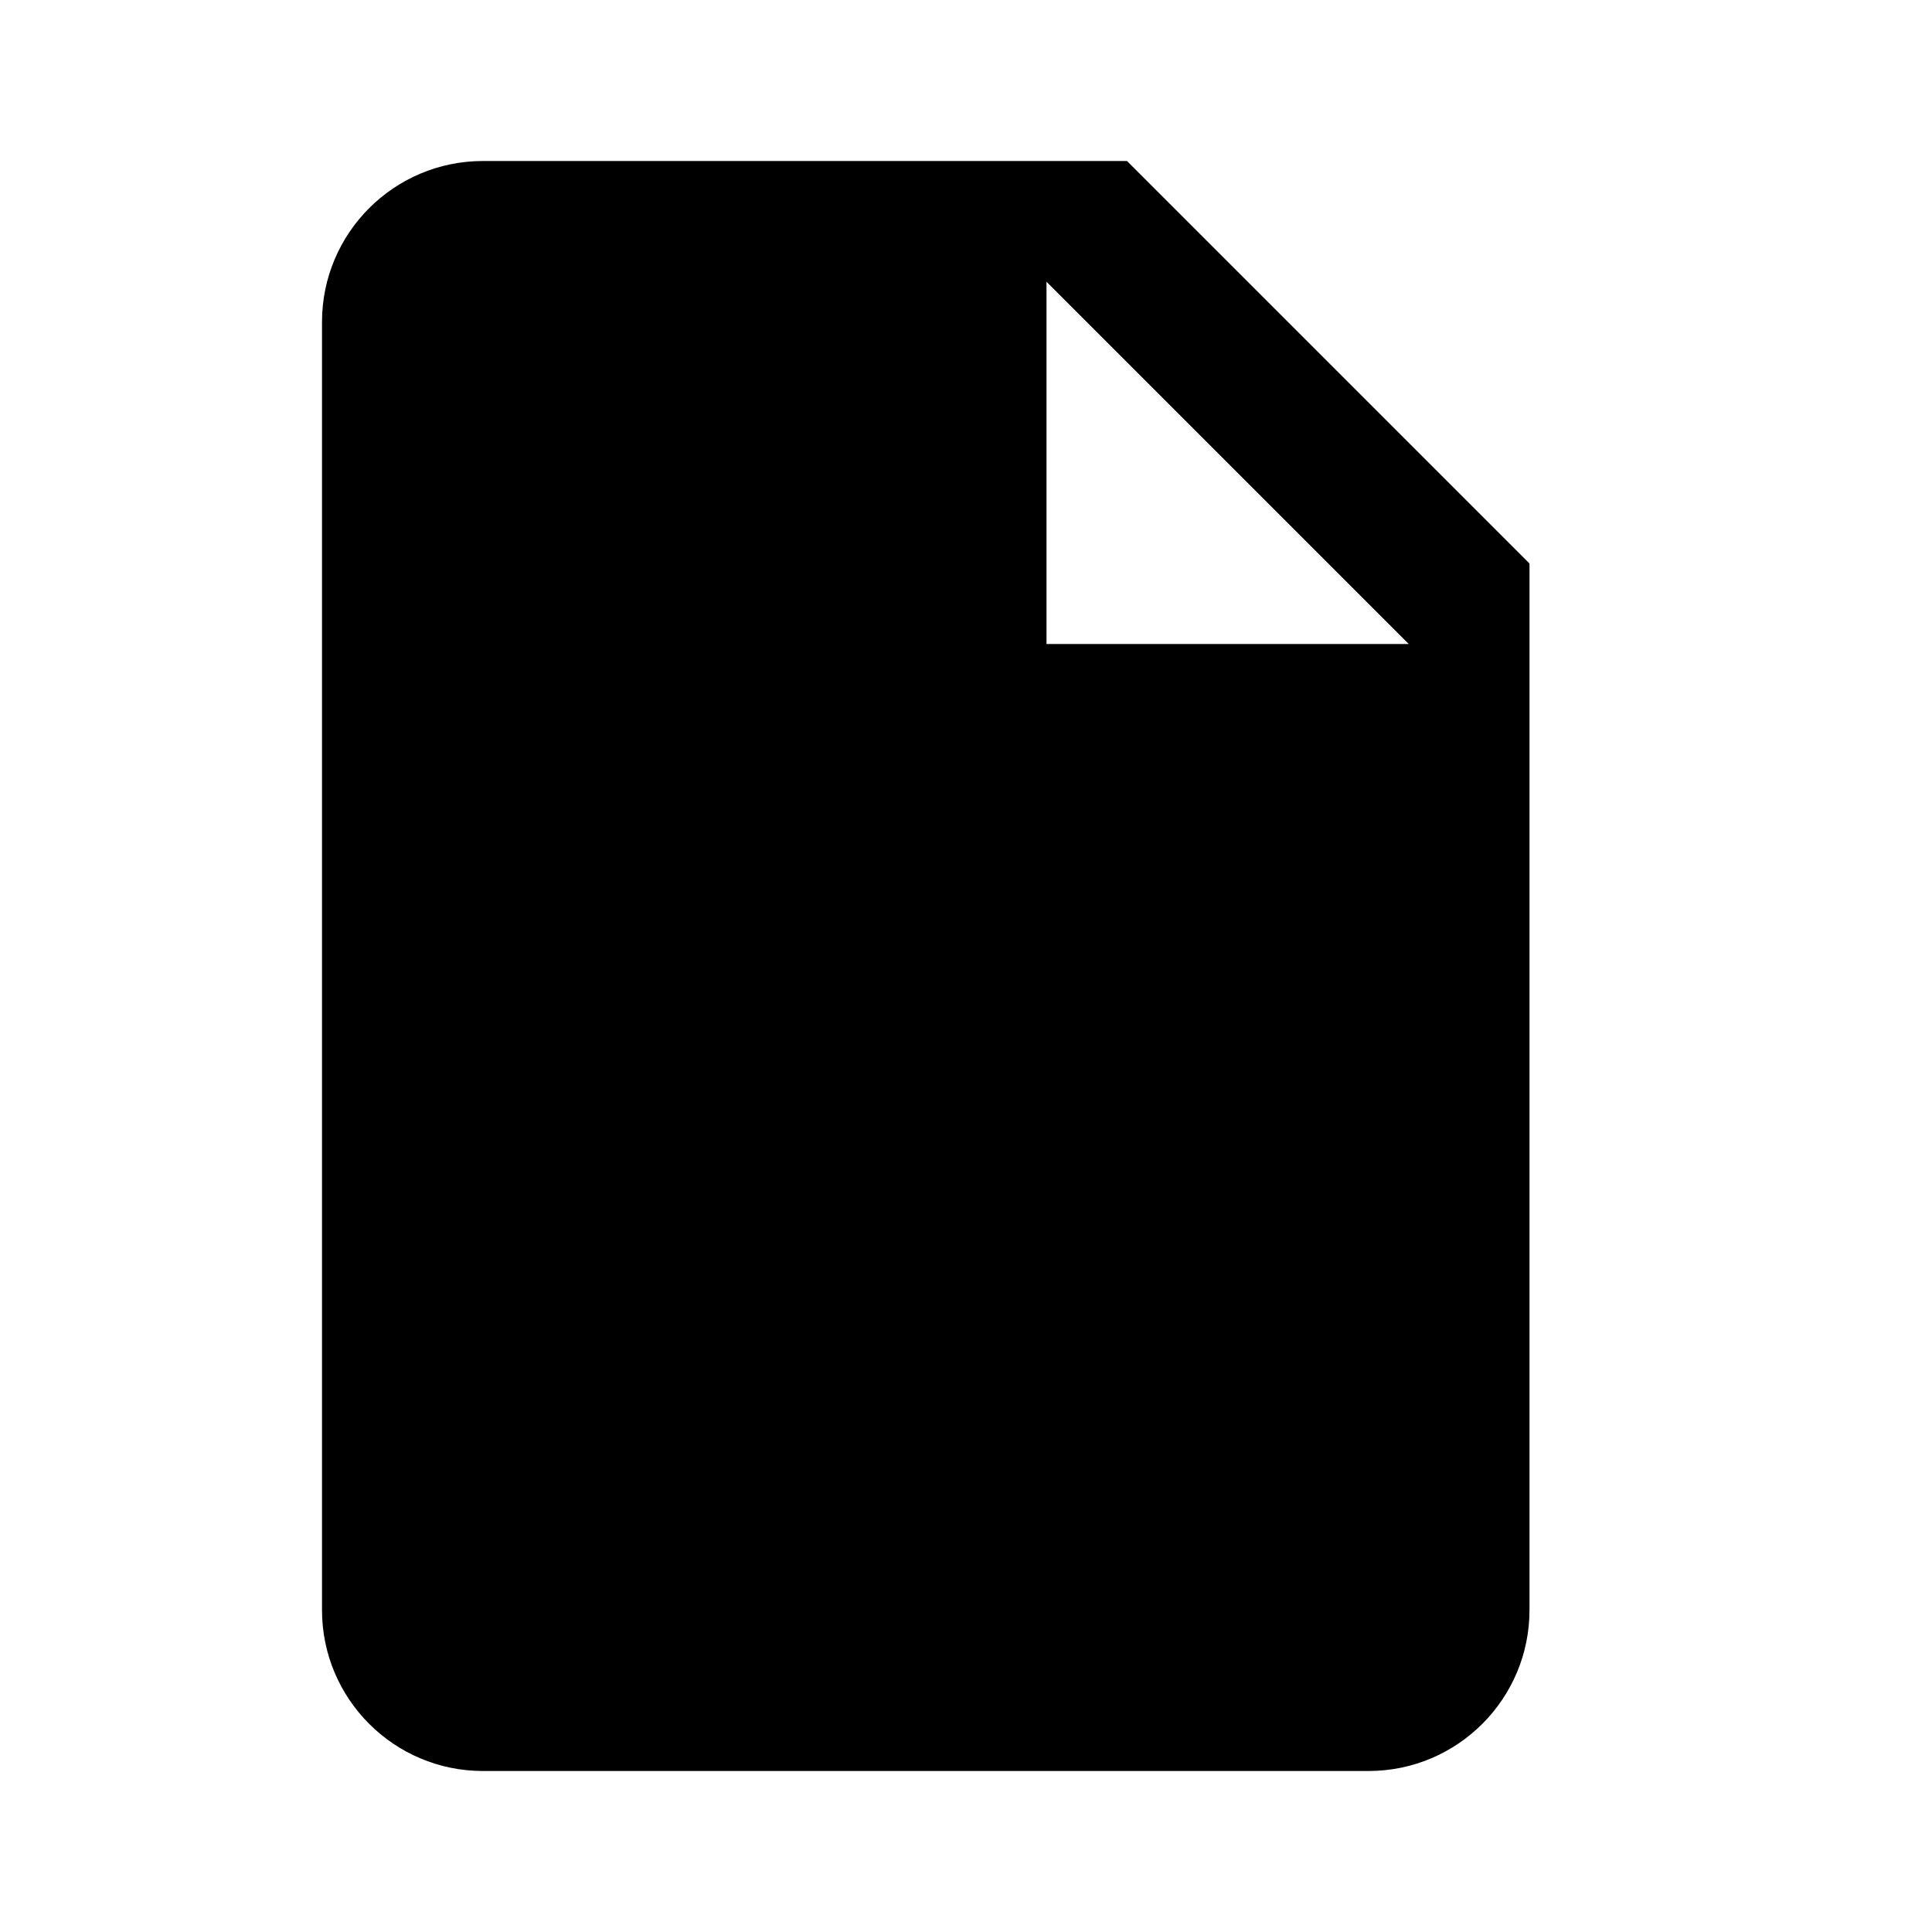
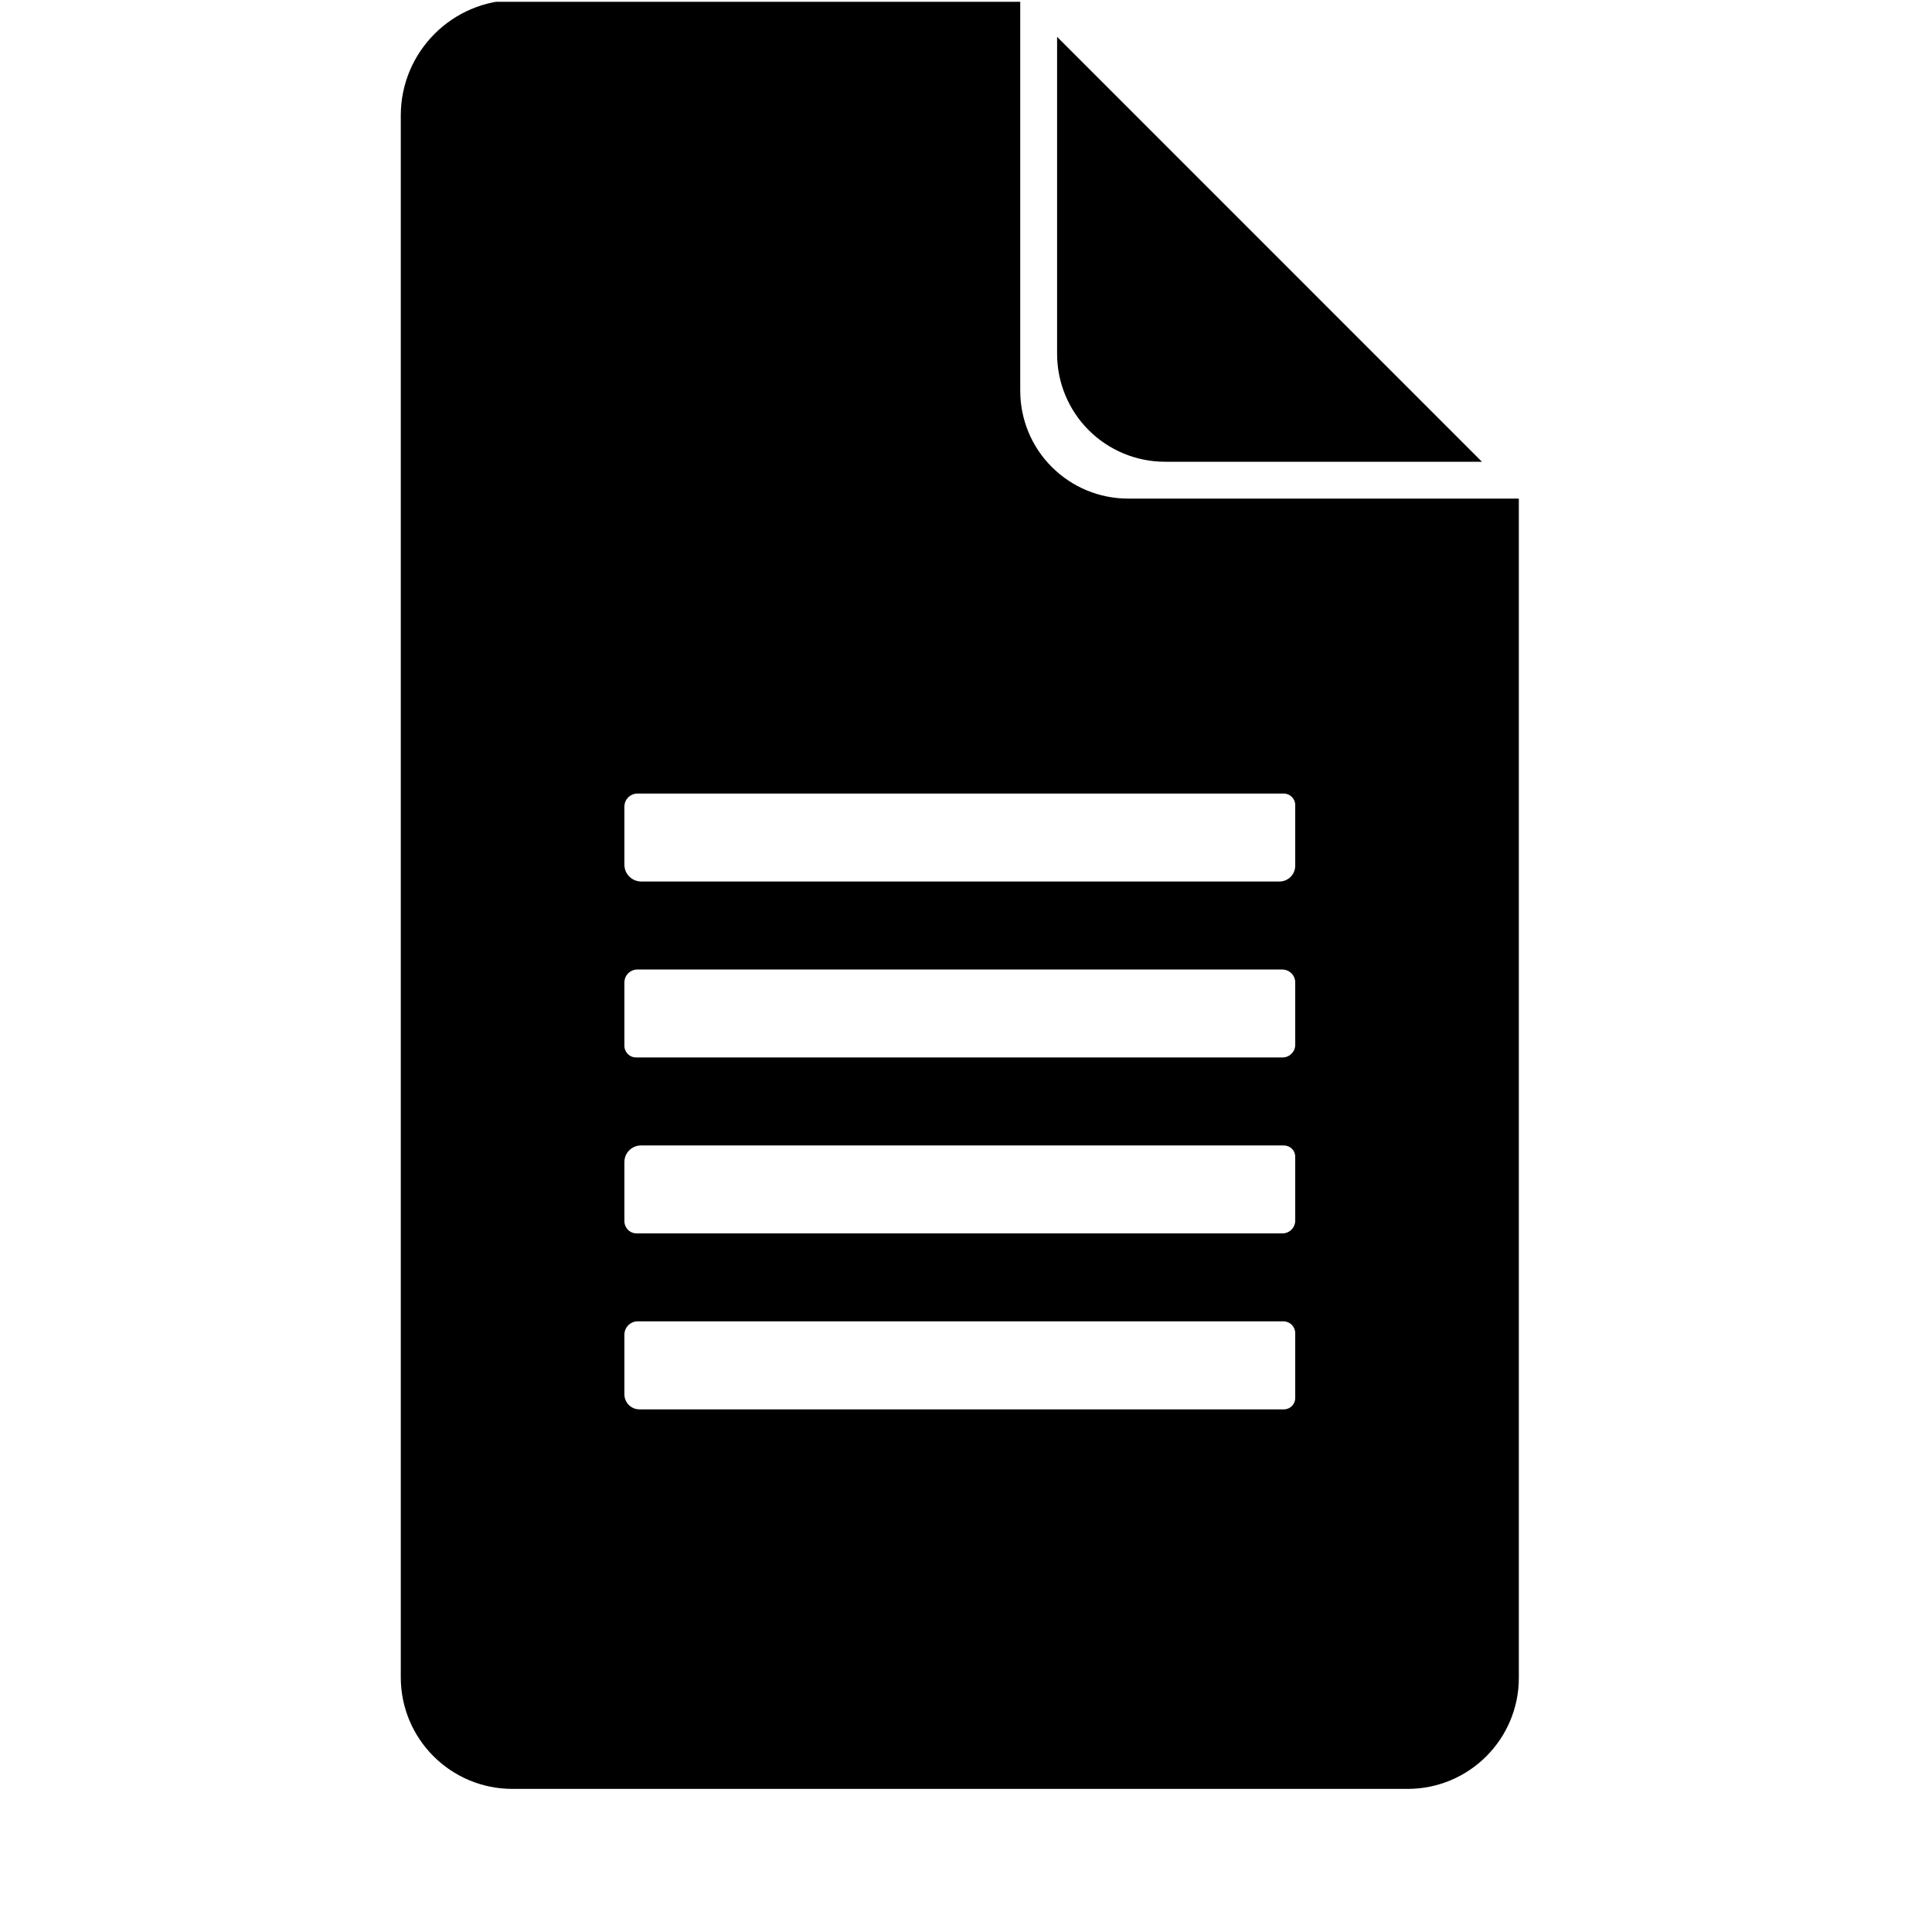
- <svg xmlns="http://www.w3.org/2000/svg" viewBox="0 0 24 24">
-   <path d="M6 2h8l5 5v13a2 2 0 0 1-2 2H6a2 2 0 0 1-2-2V4a2 2 0 0 1 2-2zm7 1.5V8h4.5L13 3.5z" />
+ <svg xmlns="http://www.w3.org/2000/svg" xml:space="preserve" fill-rule="evenodd" stroke-linejoin="round" stroke-miterlimit="2" clip-rule="evenodd" viewBox="0 0 27 27">
+   <path fill="none" d="M.897.025h25v25h-25z" />
+   <clipPath id="a">
+     <path d="M.897.025h25v25h-25z" />
+   </clipPath>
+   <g clip-path="url(#a)">
+     <path d="M21.226 6.968v16.479c0 .858-.696 1.553-1.554 1.553H7.161c-.862 0-1.56-.698-1.56-1.56V1.614C5.601.723 6.323 0 7.215 0h7.043v5.461c0 .399.158.783.441 1.065.283.283.666.442 1.066.442zm-3.125 9.197c0-.087-.071-.157-.158-.157H8.958c-.061 0-.121.024-.164.068-.044.043-.068.102-.068.164v.825c0 .046.018.089.05.122.032.032.076.05.121.05h9.025c.047 0 .093-.019.126-.052.034-.034.053-.079.053-.127zm0-4.915c0-.088-.072-.16-.161-.16H8.909c-.048 0-.095.019-.13.054-.034.034-.053.081-.053.129v.811c0 .13.105.235.235.235h8.92c.058 0 .114-.023.155-.064.042-.042.065-.098.065-.156zm0 2.48c0-.048-.019-.094-.053-.128-.035-.034-.081-.053-.129-.053H8.908c-.048 0-.095.019-.129.053s-.053.08-.053.129v.884c0 .09.073.163.162.163h9.036c.097 0 .177-.079.177-.177zm0 4.9c0-.043-.018-.085-.048-.116-.031-.03-.072-.048-.116-.048H8.912c-.103 0-.186.084-.186.187v.832c0 .117.094.211.21.211h9.007c.087 0 .158-.071.158-.158z" />
+     <path d="M20.71 6.453h-4.43c-.399 0-.783-.159-1.066-.442-.282-.282-.441-.666-.441-1.066V.515z" />
+   </g>
</svg>
